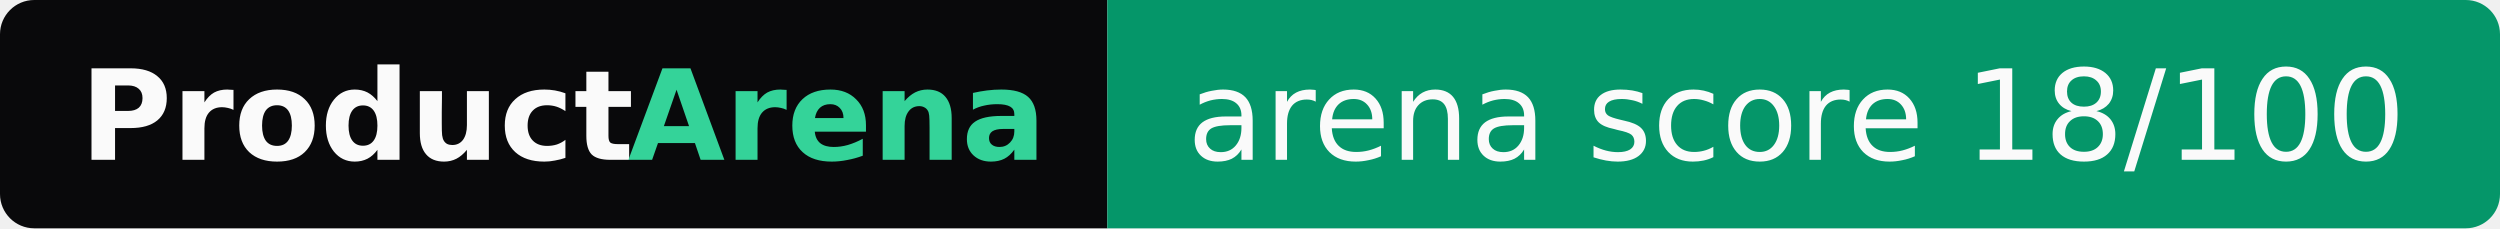
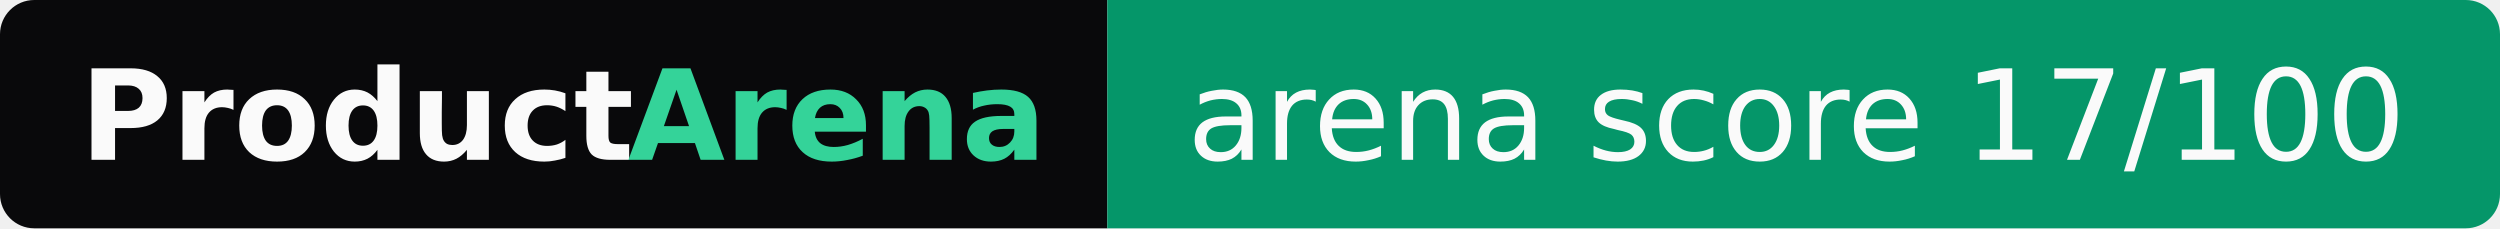
- <svg xmlns="http://www.w3.org/2000/svg" width="219" height="20" role="img" aria-label="ProductArena: arena score 18/100">
+ <svg xmlns="http://www.w3.org/2000/svg" width="219" height="20" role="img" aria-label="ProductArena: arena score 17/100">
  <clipPath id="r">
    <rect width="219" height="20" rx="3" fill="#fff" />
  </clipPath>
  <g clip-path="url(#r)">
    <rect width="97" height="20" fill="#09090b" />
    <rect x="97" width="122" height="20" fill="#059669" />
  </g>
  <g font-family="Verdana,Geneva,DejaVu Sans,sans-serif" font-size="11">
    <text x="7" y="14" textLength="48" font-weight="bold" fill="#fafafa">Product</text>
    <text x="55" y="14" textLength="35" font-weight="bold" fill="#34d399">Arena</text>
-     <text x="104" y="14" textLength="108" fill="#fafafa">arena score 18/100</text>
+     <text x="104" y="14" textLength="108" fill="#fafafa">arena score 17/100</text>
  </g>
</svg>
